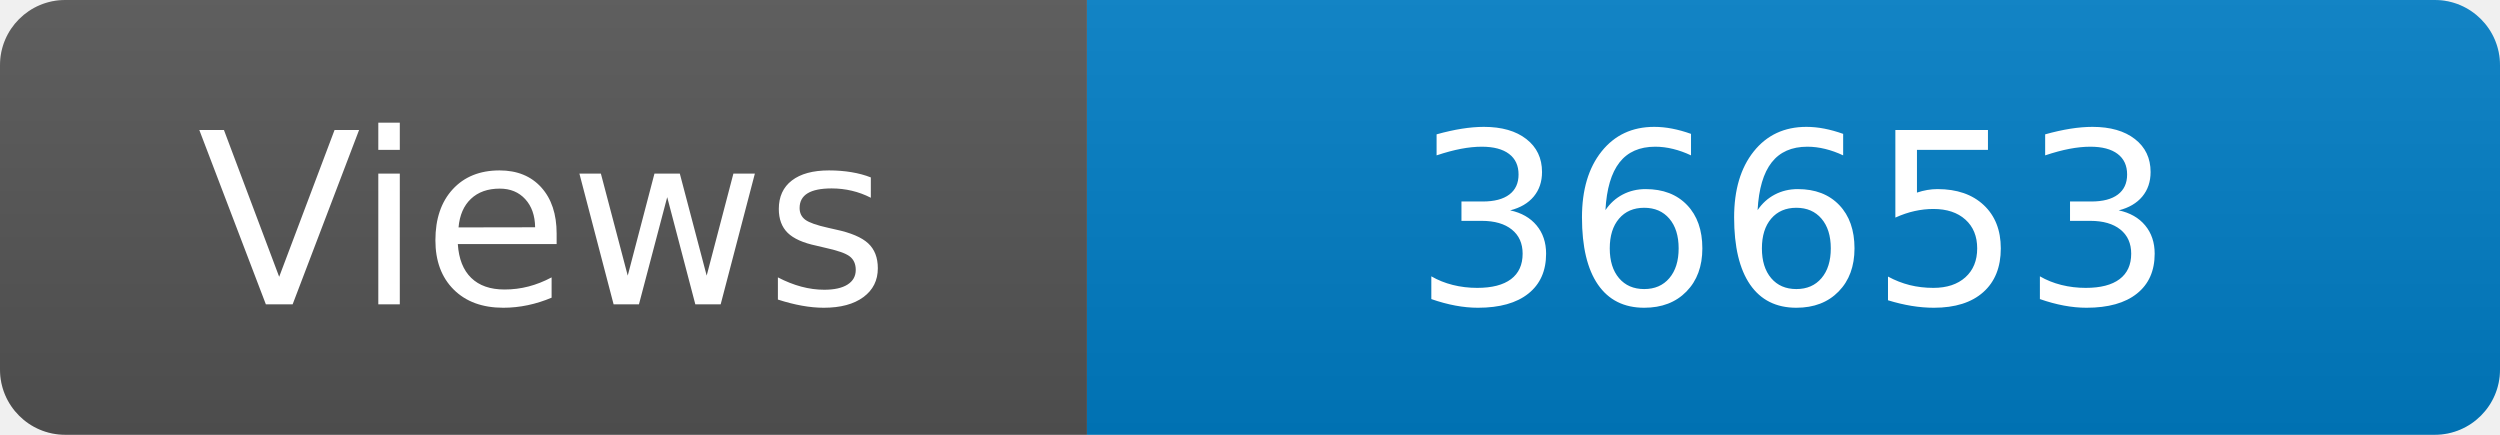
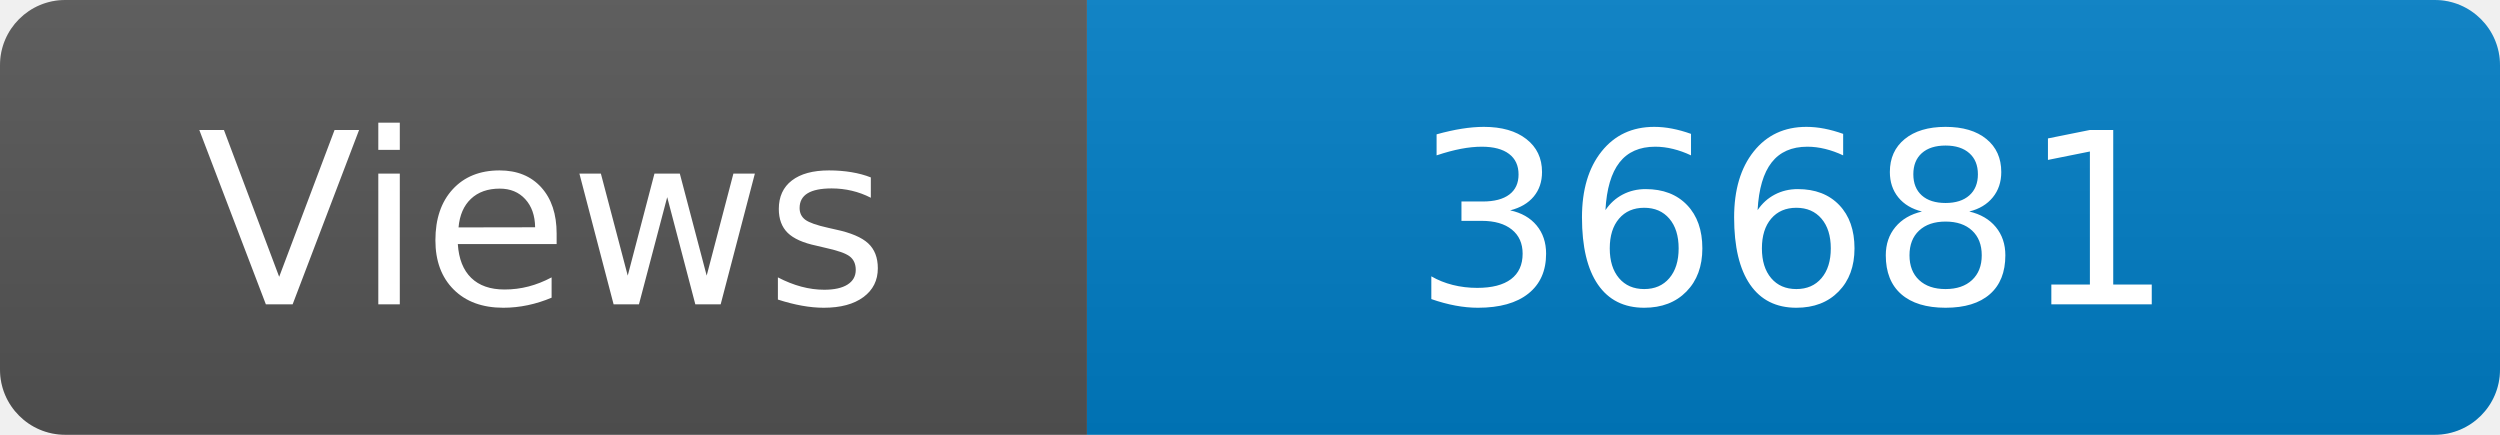
<svg xmlns="http://www.w3.org/2000/svg" width="115" height="20" role="img" aria-label="Maintained?: yes">
  <linearGradient id="s" x2="0" y2="100%">
    <stop offset="0" stop-color="#bbb" stop-opacity=".1" />
    <stop offset="1" stop-opacity=".1" />
  </linearGradient>
  <clipPath id="r">
    <rect width="115" height="20" rx="3" fill="#fff" />
  </clipPath>
  <g clip-path="url(#r)">
    <rect width="50" height="20" fill="#555" />
    <rect x="50" width="160" height="20" fill="#007ec6" />
    <rect width="115" height="20" fill="url(#s)" />
  </g>
  <g fill="#fff" text-anchor="middle" font-family="Verdana,Geneva,DejaVu Sans,sans-serif" font-size="110">
    <text x="250" y="140" transform="scale(.1)" fill="#fff">Views</text>
-     <text x="825" y="140" transform="scale(.1)" fill="#fff">36653</text>
+     <text x="825" y="140" transform="scale(.1)" fill="#fff">36681</text>
  </g>
</svg>
